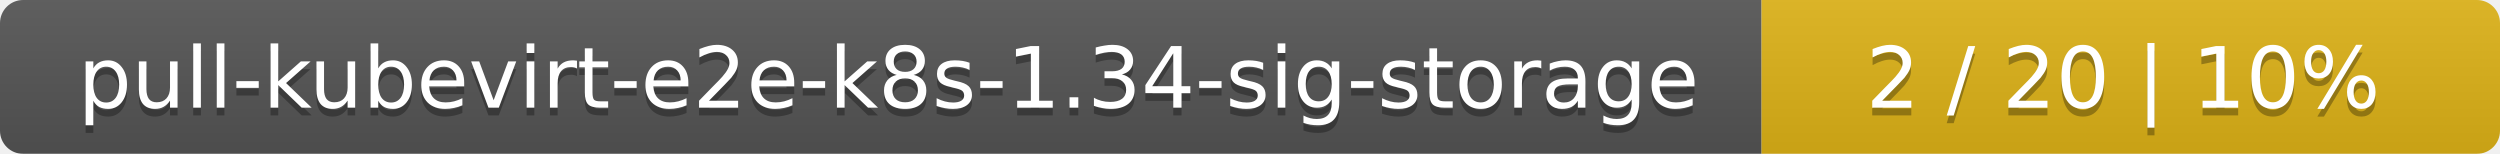
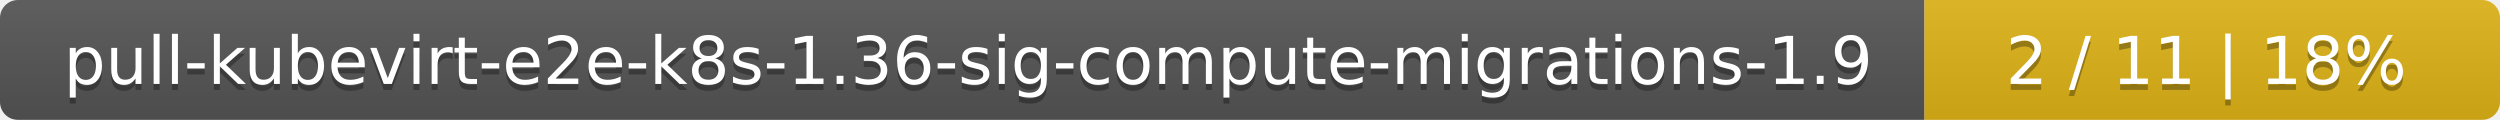
- <svg xmlns="http://www.w3.org/2000/svg" width="325" height="20">
+ <svg xmlns="http://www.w3.org/2000/svg" width="417" height="20">
  <linearGradient id="smooth" x2="0" y2="100%">
    <stop offset="0" stop-color="#bbb" stop-opacity=".1" />
    <stop offset="1" stop-opacity=".1" />
  </linearGradient>
  <mask id="round">
-     <rect width="325" height="20" rx="3" fill="#fff" />
+     <rect width="417" height="20" rx="3" fill="#fff" />
  </mask>
  <g mask="url(#round)">
-     <rect width="229" height="20" fill="#555" />
-     <rect x="229" width="96" height="20" fill="#dfb317" />
-     <rect width="325" height="20" fill="url(#smooth)" />
+     <rect width="321" height="20" fill="#555" />
+     <rect x="321" width="96" height="20" fill="#dfb317" />
+     <rect width="417" height="20" fill="url(#smooth)" />
  </g>
  <g fill="#fff" text-anchor="middle" font-family="DejaVu Sans,Verdana,Geneva,sans-serif" font-size="11">
-     <text x="115.5" y="15" fill="#010101" fill-opacity=".3">pull-kubevirt-e2e-k8s-1.34-sig-storage</text>
-     <text x="115.5" y="14">pull-kubevirt-e2e-k8s-1.34-sig-storage</text>
-     <text x="276" y="15" fill="#010101" fill-opacity=".3">2 / 20    |    10%</text>
-     <text x="276" y="14">2 / 20    |    10%</text>
+     <text x="161.5" y="15" fill="#010101" fill-opacity=".3">pull-kubevirt-e2e-k8s-1.36-sig-compute-migrations-1.9</text>
+     <text x="161.5" y="14">pull-kubevirt-e2e-k8s-1.36-sig-compute-migrations-1.9</text>
+     <text x="368" y="15" fill="#010101" fill-opacity=".3">2 / 11    |    18%</text>
+     <text x="368" y="14">2 / 11    |    18%</text>
  </g>
</svg>
